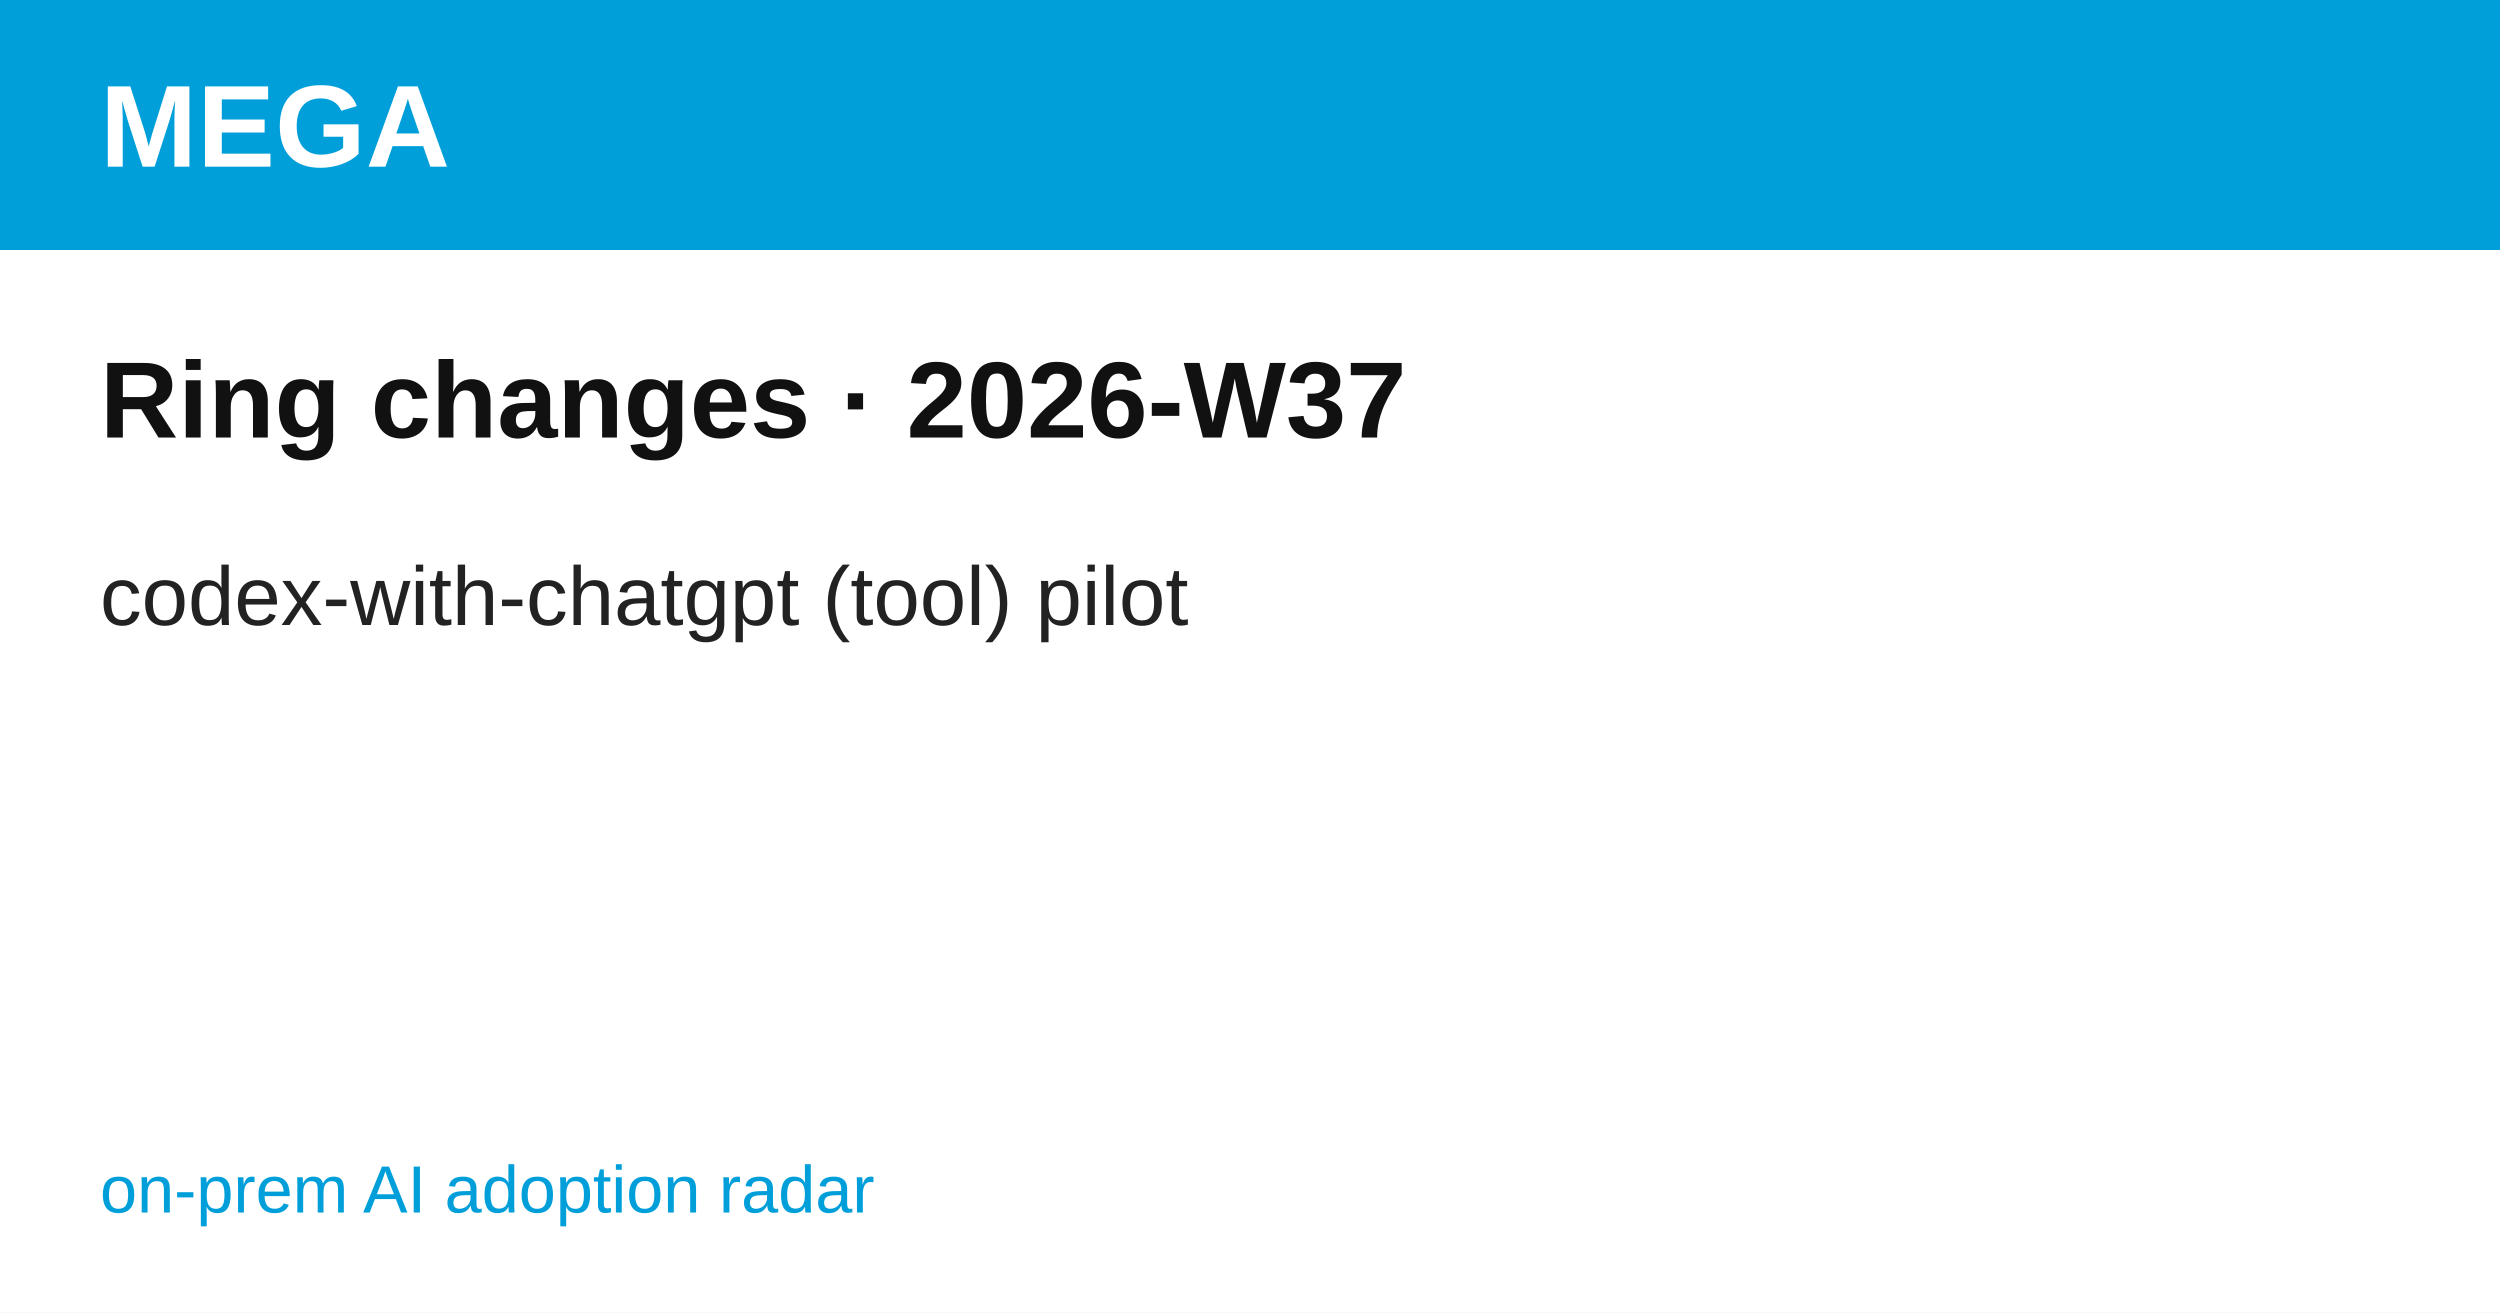
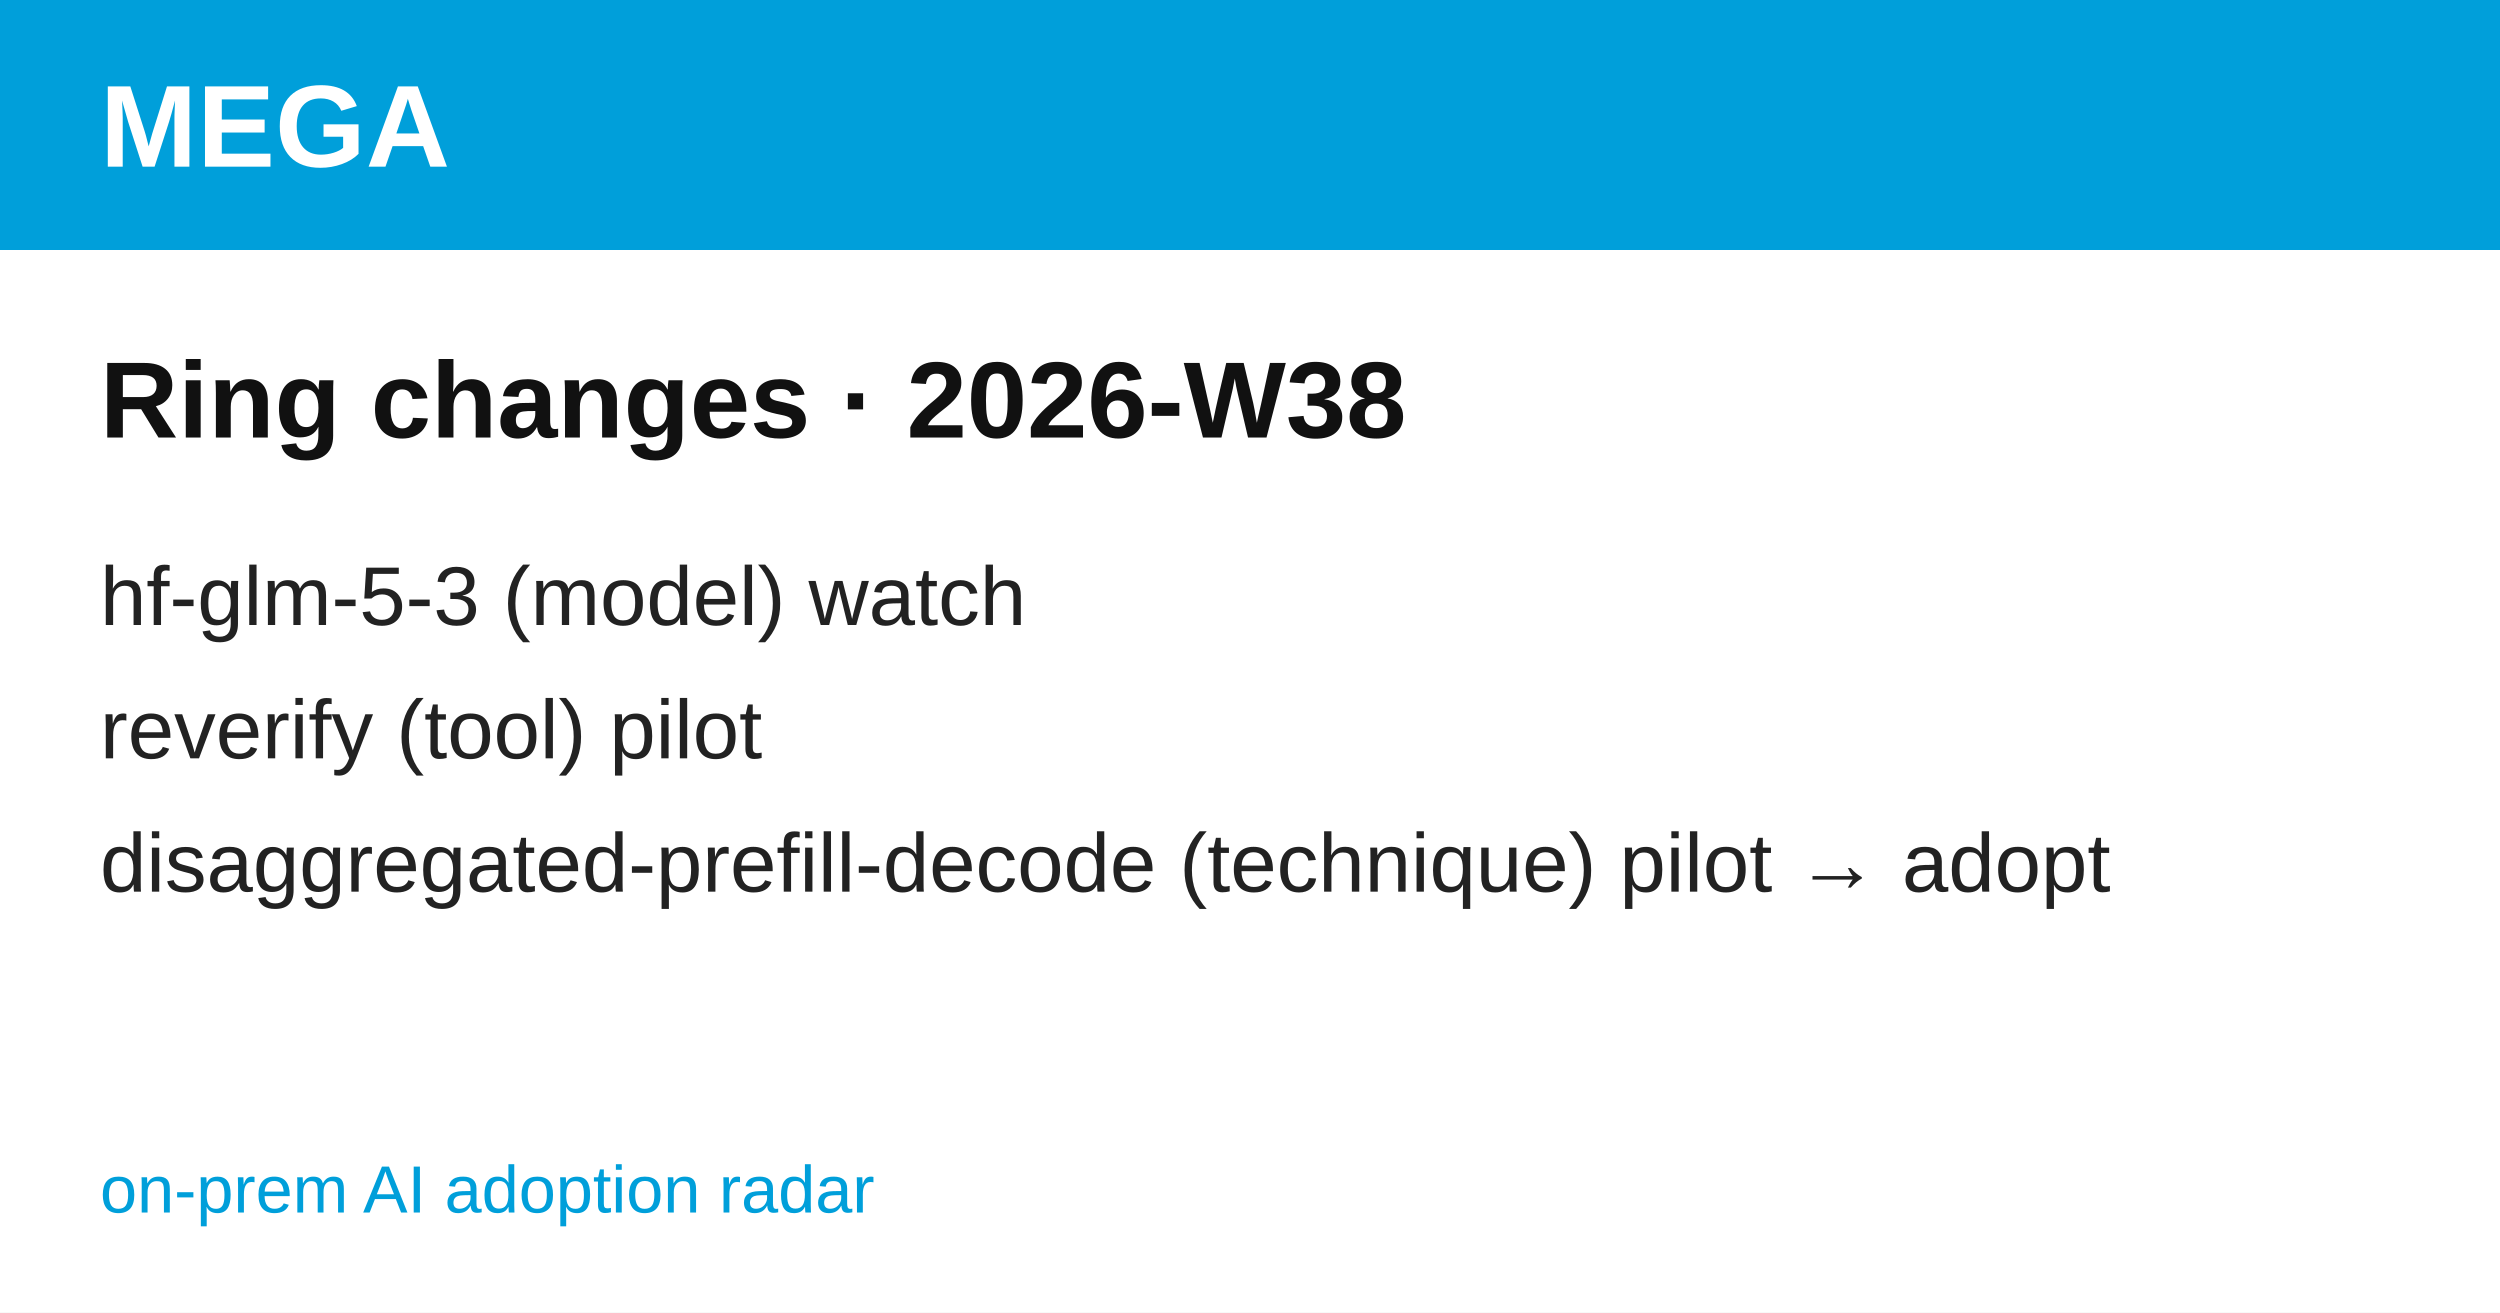
<svg xmlns="http://www.w3.org/2000/svg" width="1200" height="630" viewBox="0 0 1200 630" font-family="'Hanken Grotesk', Arial, Helvetica, sans-serif">
  <rect width="1200" height="630" fill="#ffffff" />
  <rect width="1200" height="120" fill="#009FDA" />
  <text x="48" y="80" font-size="56" font-weight="700" fill="#ffffff">MEGA</text>
-   <text x="48" y="210" font-size="52" font-weight="700" fill="#111111">Ring changes · 2026-W37</text>
-   <text x="48" y="300" font-size="40" fill="#222222">codex-with-chatgpt  (tool) pilot</text>
+   <text x="48" y="210" font-size="52" font-weight="700" fill="#111111">Ring changes · 2026-W38</text>
+   <text x="48" y="300" font-size="40" fill="#222222">hf-glm-5-3  (model) watch</text>
+   <text x="48" y="364" font-size="40" fill="#222222">reverify  (tool) pilot</text>
+   <text x="48" y="428" font-size="40" fill="#222222">disaggregated-prefill-decode  (technique) pilot → adopt</text>
  <text x="48" y="582" font-size="32" fill="#009FDA">on-prem AI adoption radar</text>
</svg>
